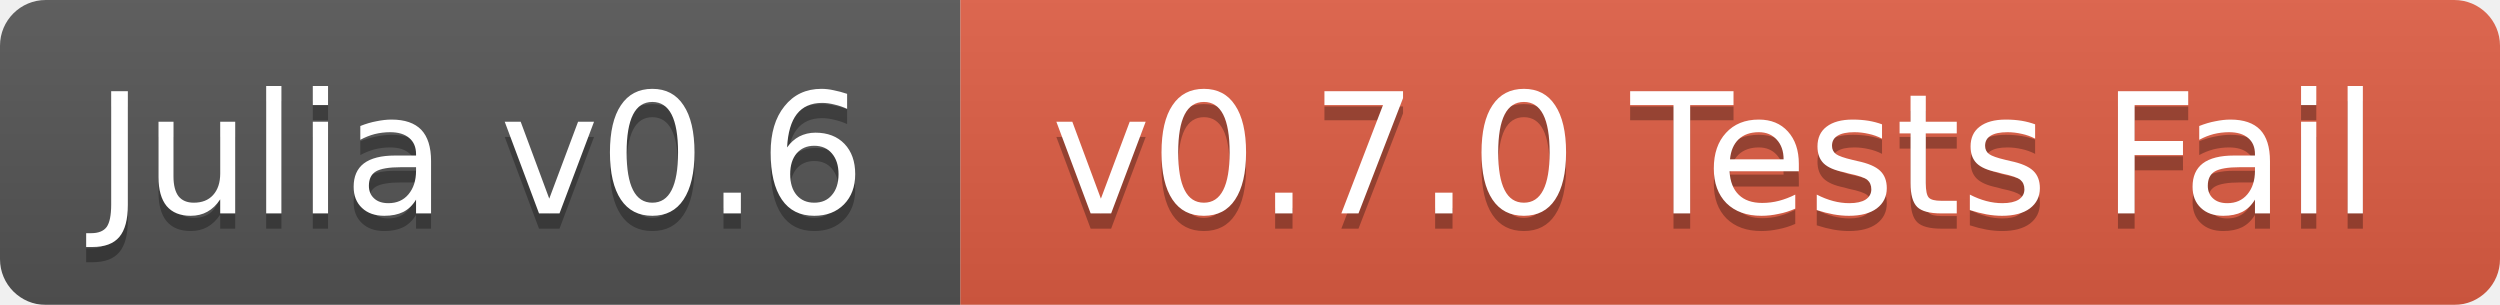
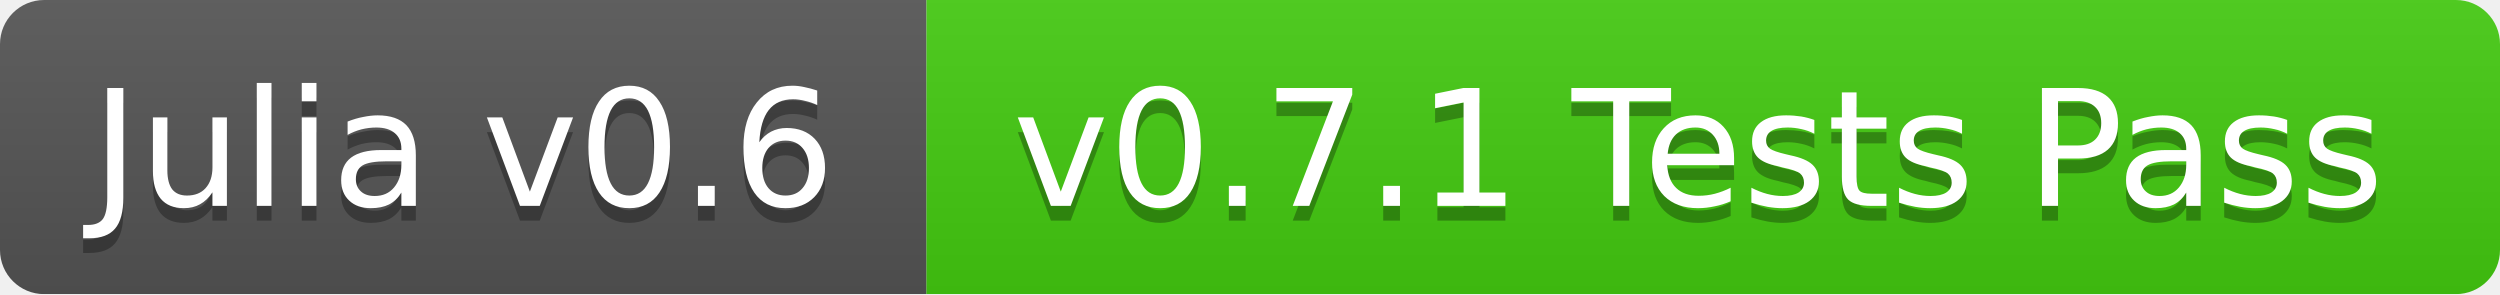
- <svg xmlns="http://www.w3.org/2000/svg" width="164" height="20">
+ <svg xmlns="http://www.w3.org/2000/svg" width="170" height="20">
  <linearGradient id="b" x2="0" y2="100%">
    <stop offset="0" stop-color="#bbb" stop-opacity=".1" />
    <stop offset="1" stop-opacity=".1" />
  </linearGradient>
  <mask id="a">
-     <rect width="164" height="20" rx="3" fill="#fff" />
+     <rect width="170" height="20" rx="3" fill="#fff" />
  </mask>
  <g mask="url(#a)">
    <path fill="#555" d="M0 0h63v20H0z" />
-     <path fill="#e05d44" d="M63 0h101v20H63z" />
-     <path fill="url(#b)" d="M0 0h164v20H0z" />
+     <path fill="#4c1" d="M63 0h107v20H63z" />
+     <path fill="url(#b)" d="M0 0h170v20H0z" />
  </g>
  <g fill="#fff" text-anchor="middle" font-family="DejaVu Sans,Verdana,Geneva,sans-serif" font-size="11">
    <text x="31.5" y="15" fill="#010101" fill-opacity=".3">Julia v0.6</text>
    <text x="31.5" y="14">Julia v0.6</text>
-     <text x="112.5" y="15" fill="#010101" fill-opacity=".3">v0.7.0 Tests Fail</text>
-     <text x="112.5" y="14">v0.7.0 Tests Fail</text>
+     <text x="115.5" y="15" fill="#010101" fill-opacity=".3">v0.7.1 Tests Pass</text>
+     <text x="115.5" y="14">v0.7.1 Tests Pass</text>
  </g>
</svg>
